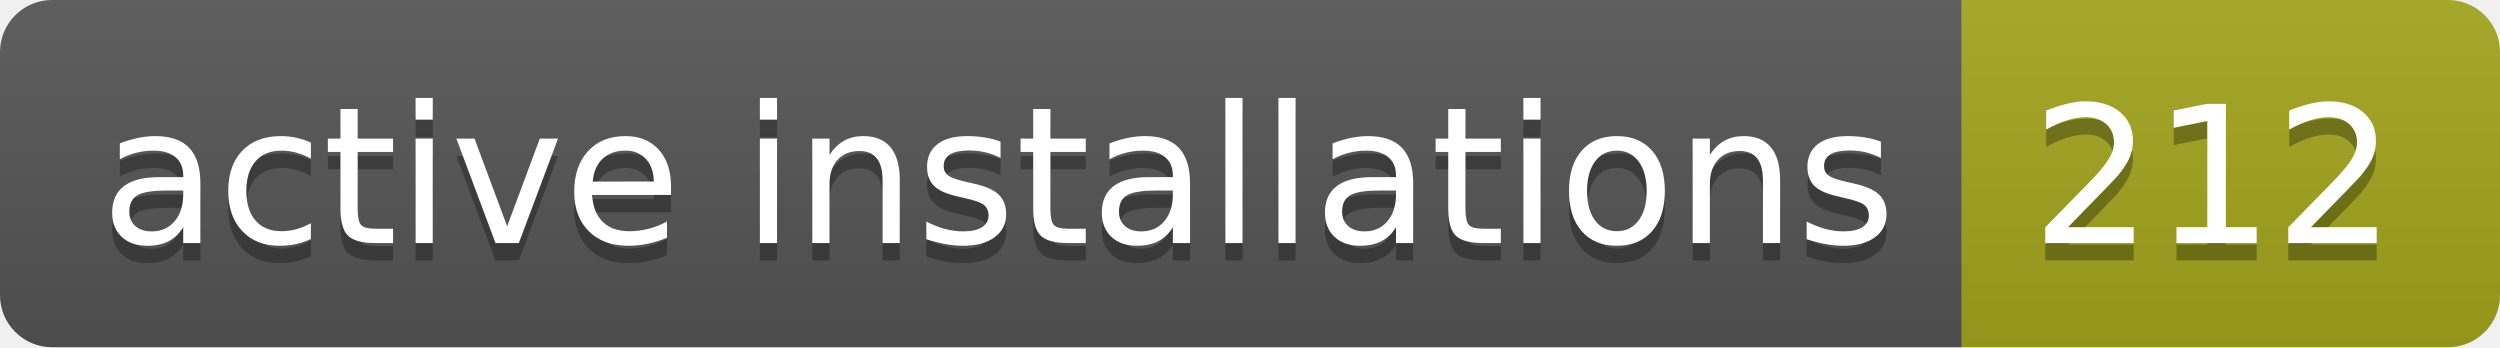
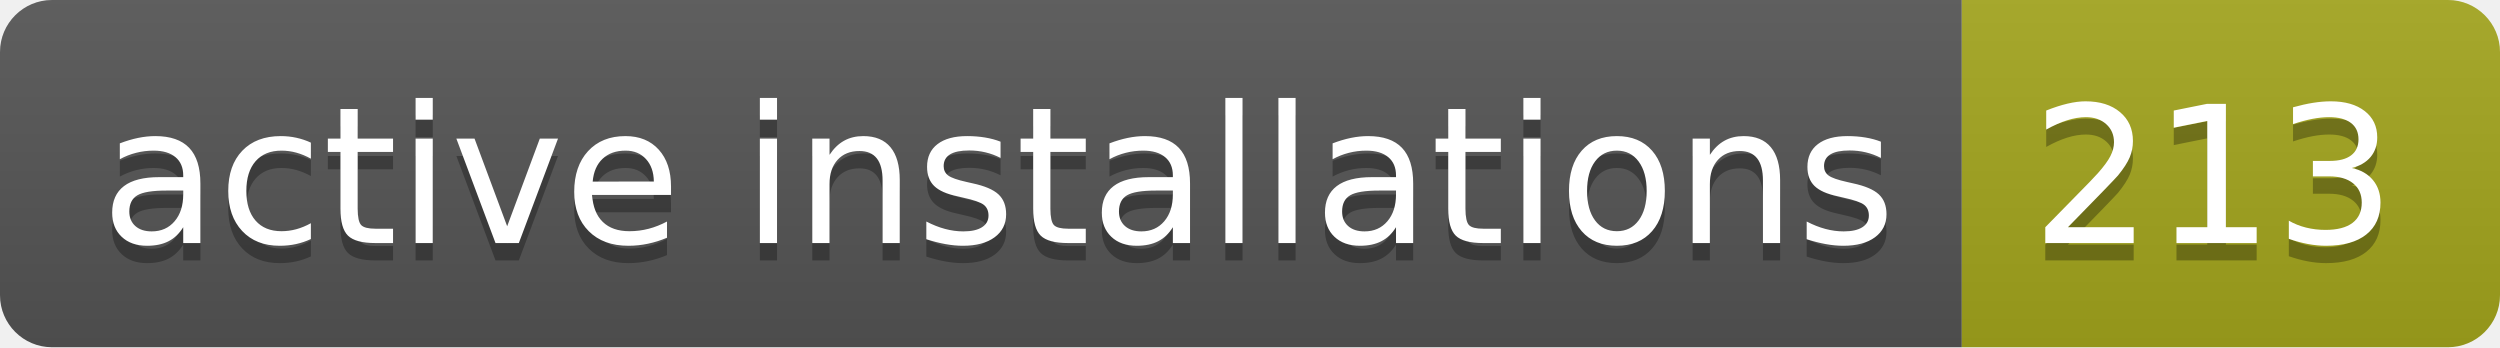
- <svg xmlns="http://www.w3.org/2000/svg" width="144" height="20" role="img" aria-label="active installations: 212">
+ <svg xmlns="http://www.w3.org/2000/svg" width="144" height="20" role="img" aria-label="active installations: 213">
  <linearGradient id="s" x2="0" y2="100%">
    <stop offset="0" stop-color="#bbb" stop-opacity=".1" />
    <stop offset="1" stop-opacity=".1" />
  </linearGradient>
  <clipPath id="r">
    <rect width="144" height="20" rx="3" fill="#fff" />
  </clipPath>
  <g clip-path="url(#r)">
    <rect width="113" height="20" fill="#555" />
    <rect x="113" width="31" height="20" fill="#a4a61d" />
    <rect width="144" height="20" fill="url(#s)" />
  </g>
  <g fill="#fff" text-anchor="middle" font-family="Verdana,Geneva,DejaVu Sans,sans-serif" text-rendering="geometricPrecision" font-size="110">
    <text aria-hidden="true" x="575" y="150" fill="#010101" fill-opacity=".3" transform="scale(.1)" textLength="1030">active installations</text>
    <text x="575" y="140" transform="scale(.1)" fill="#fff" textLength="1030">active installations</text>
-     <text aria-hidden="true" x="1275" y="150" fill="#010101" fill-opacity=".3" transform="scale(.1)" textLength="210">212</text>
-     <text x="1275" y="140" transform="scale(.1)" fill="#fff" textLength="210">212</text>
+     <text aria-hidden="true" x="1275" y="150" fill="#010101" fill-opacity=".3" transform="scale(.1)" textLength="210">213</text>
+     <text x="1275" y="140" transform="scale(.1)" fill="#fff" textLength="210">213</text>
  </g>
</svg>
